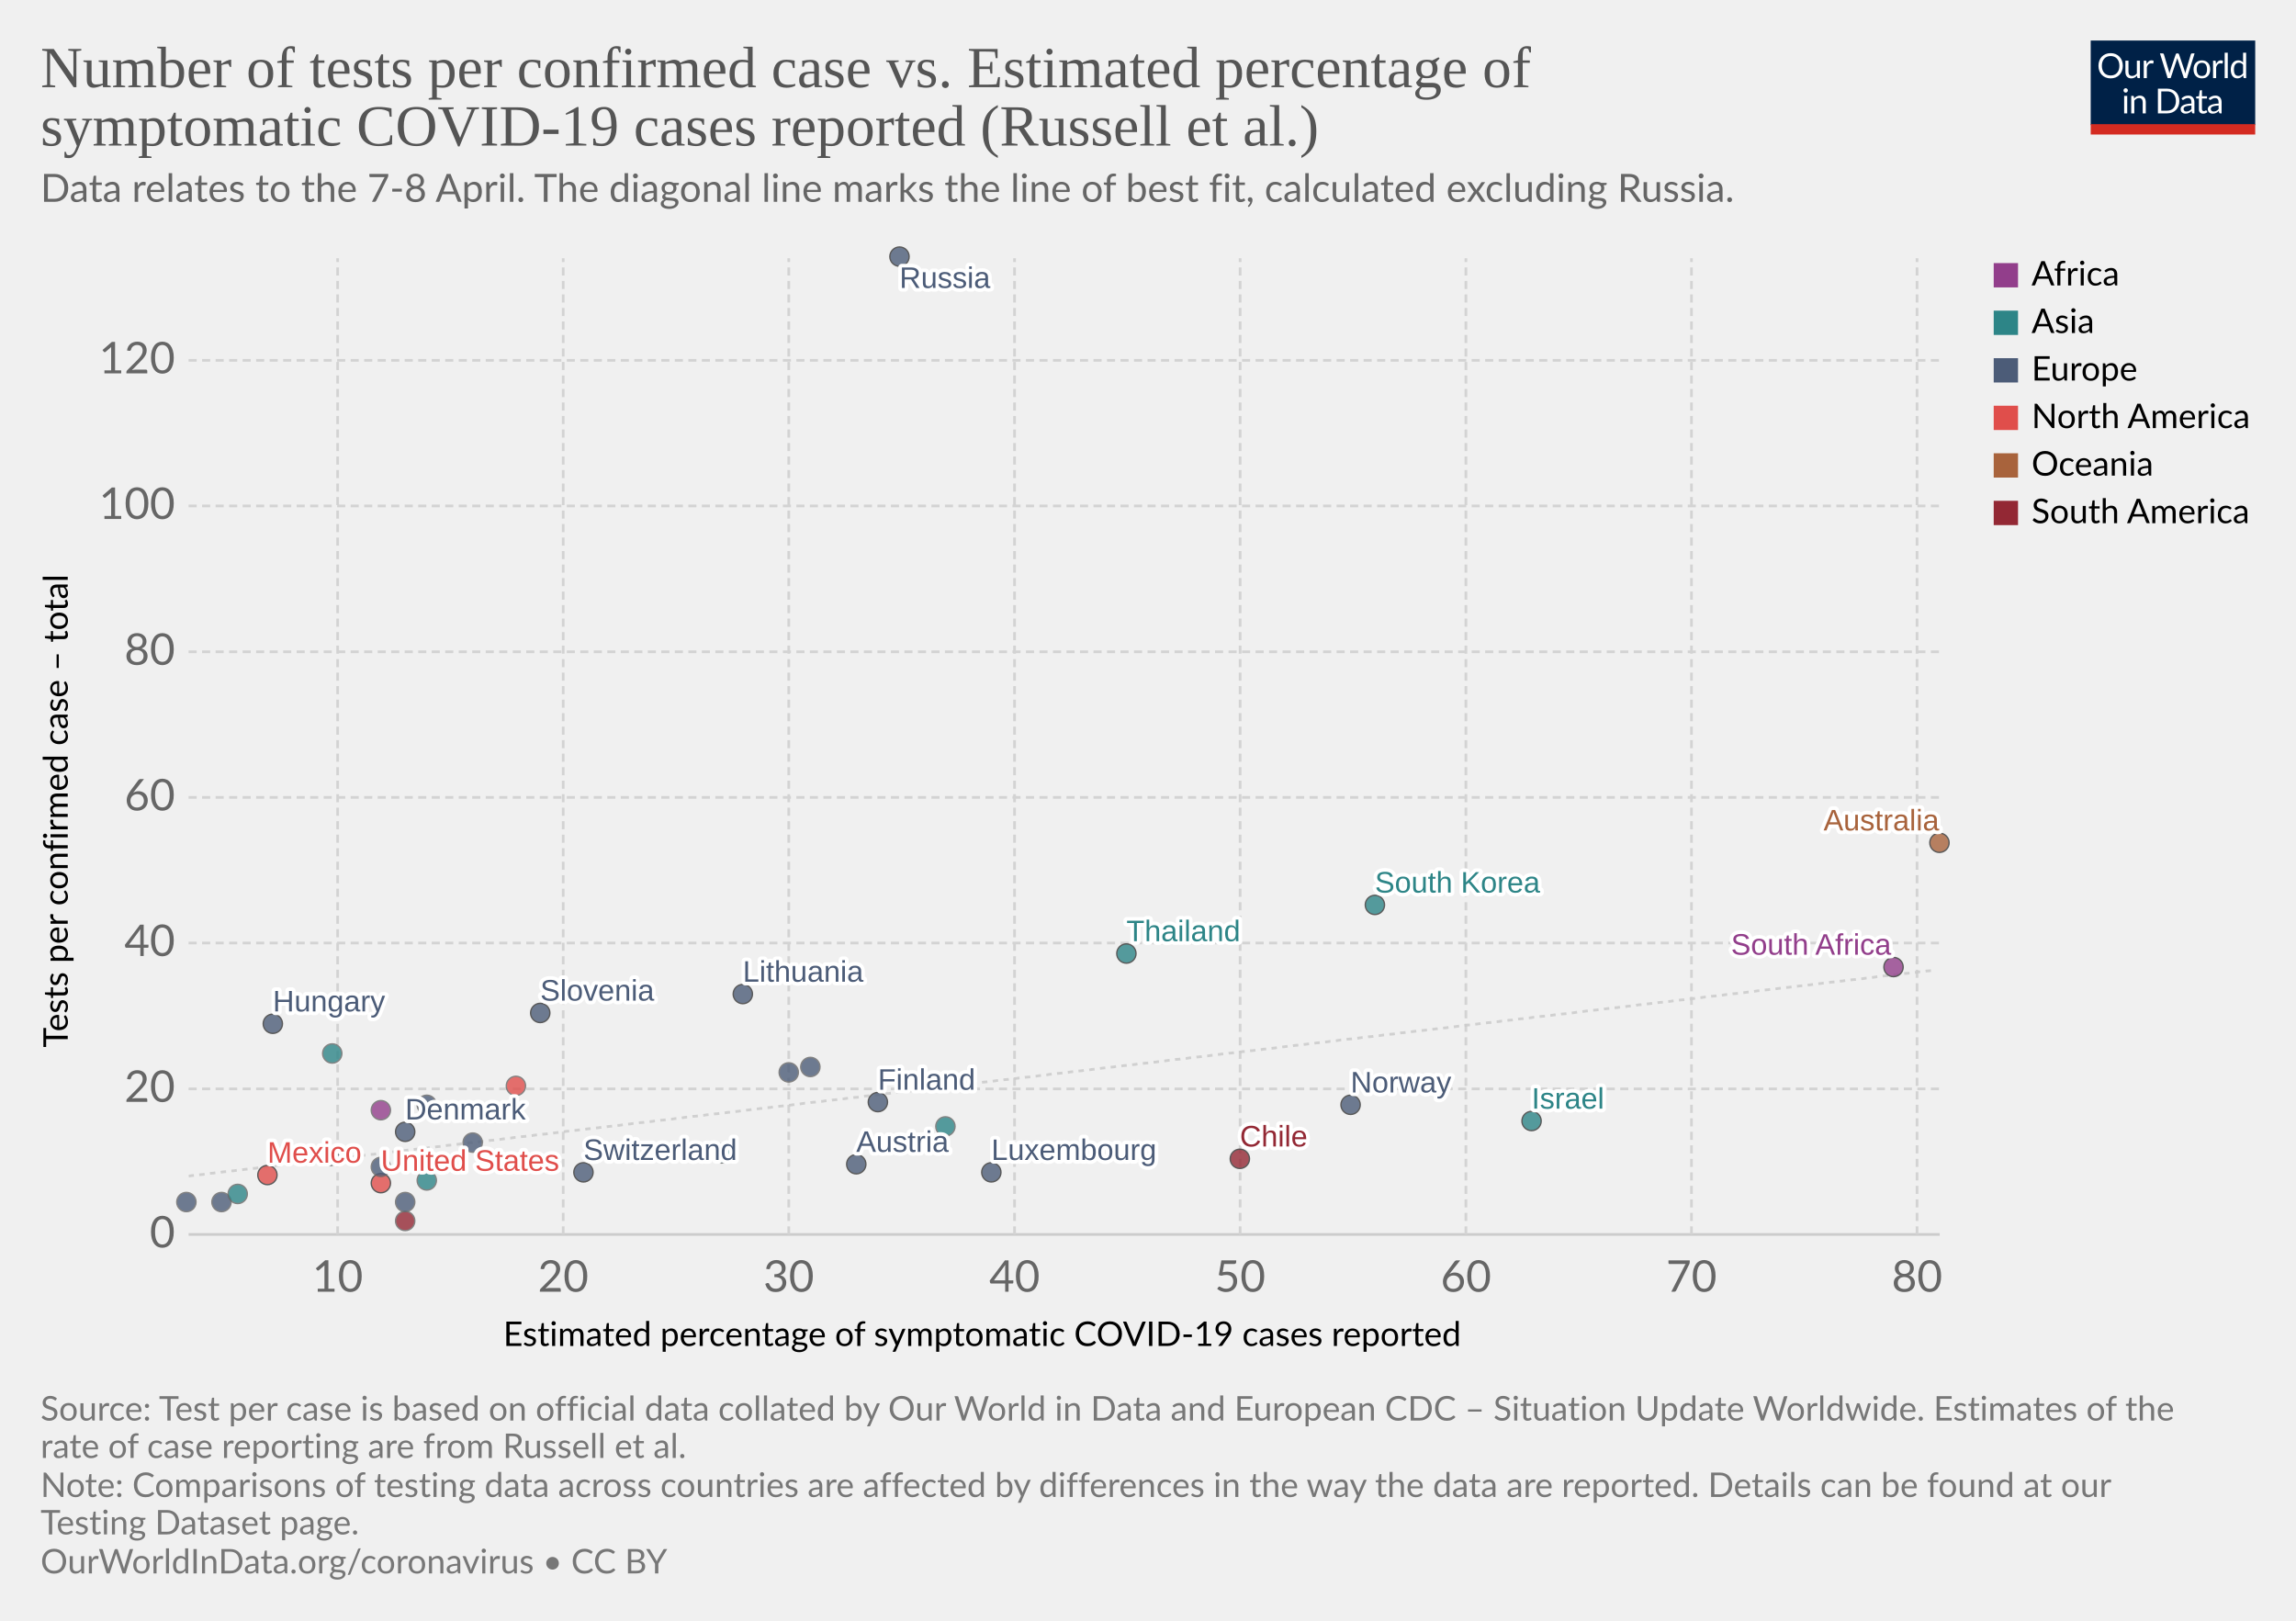
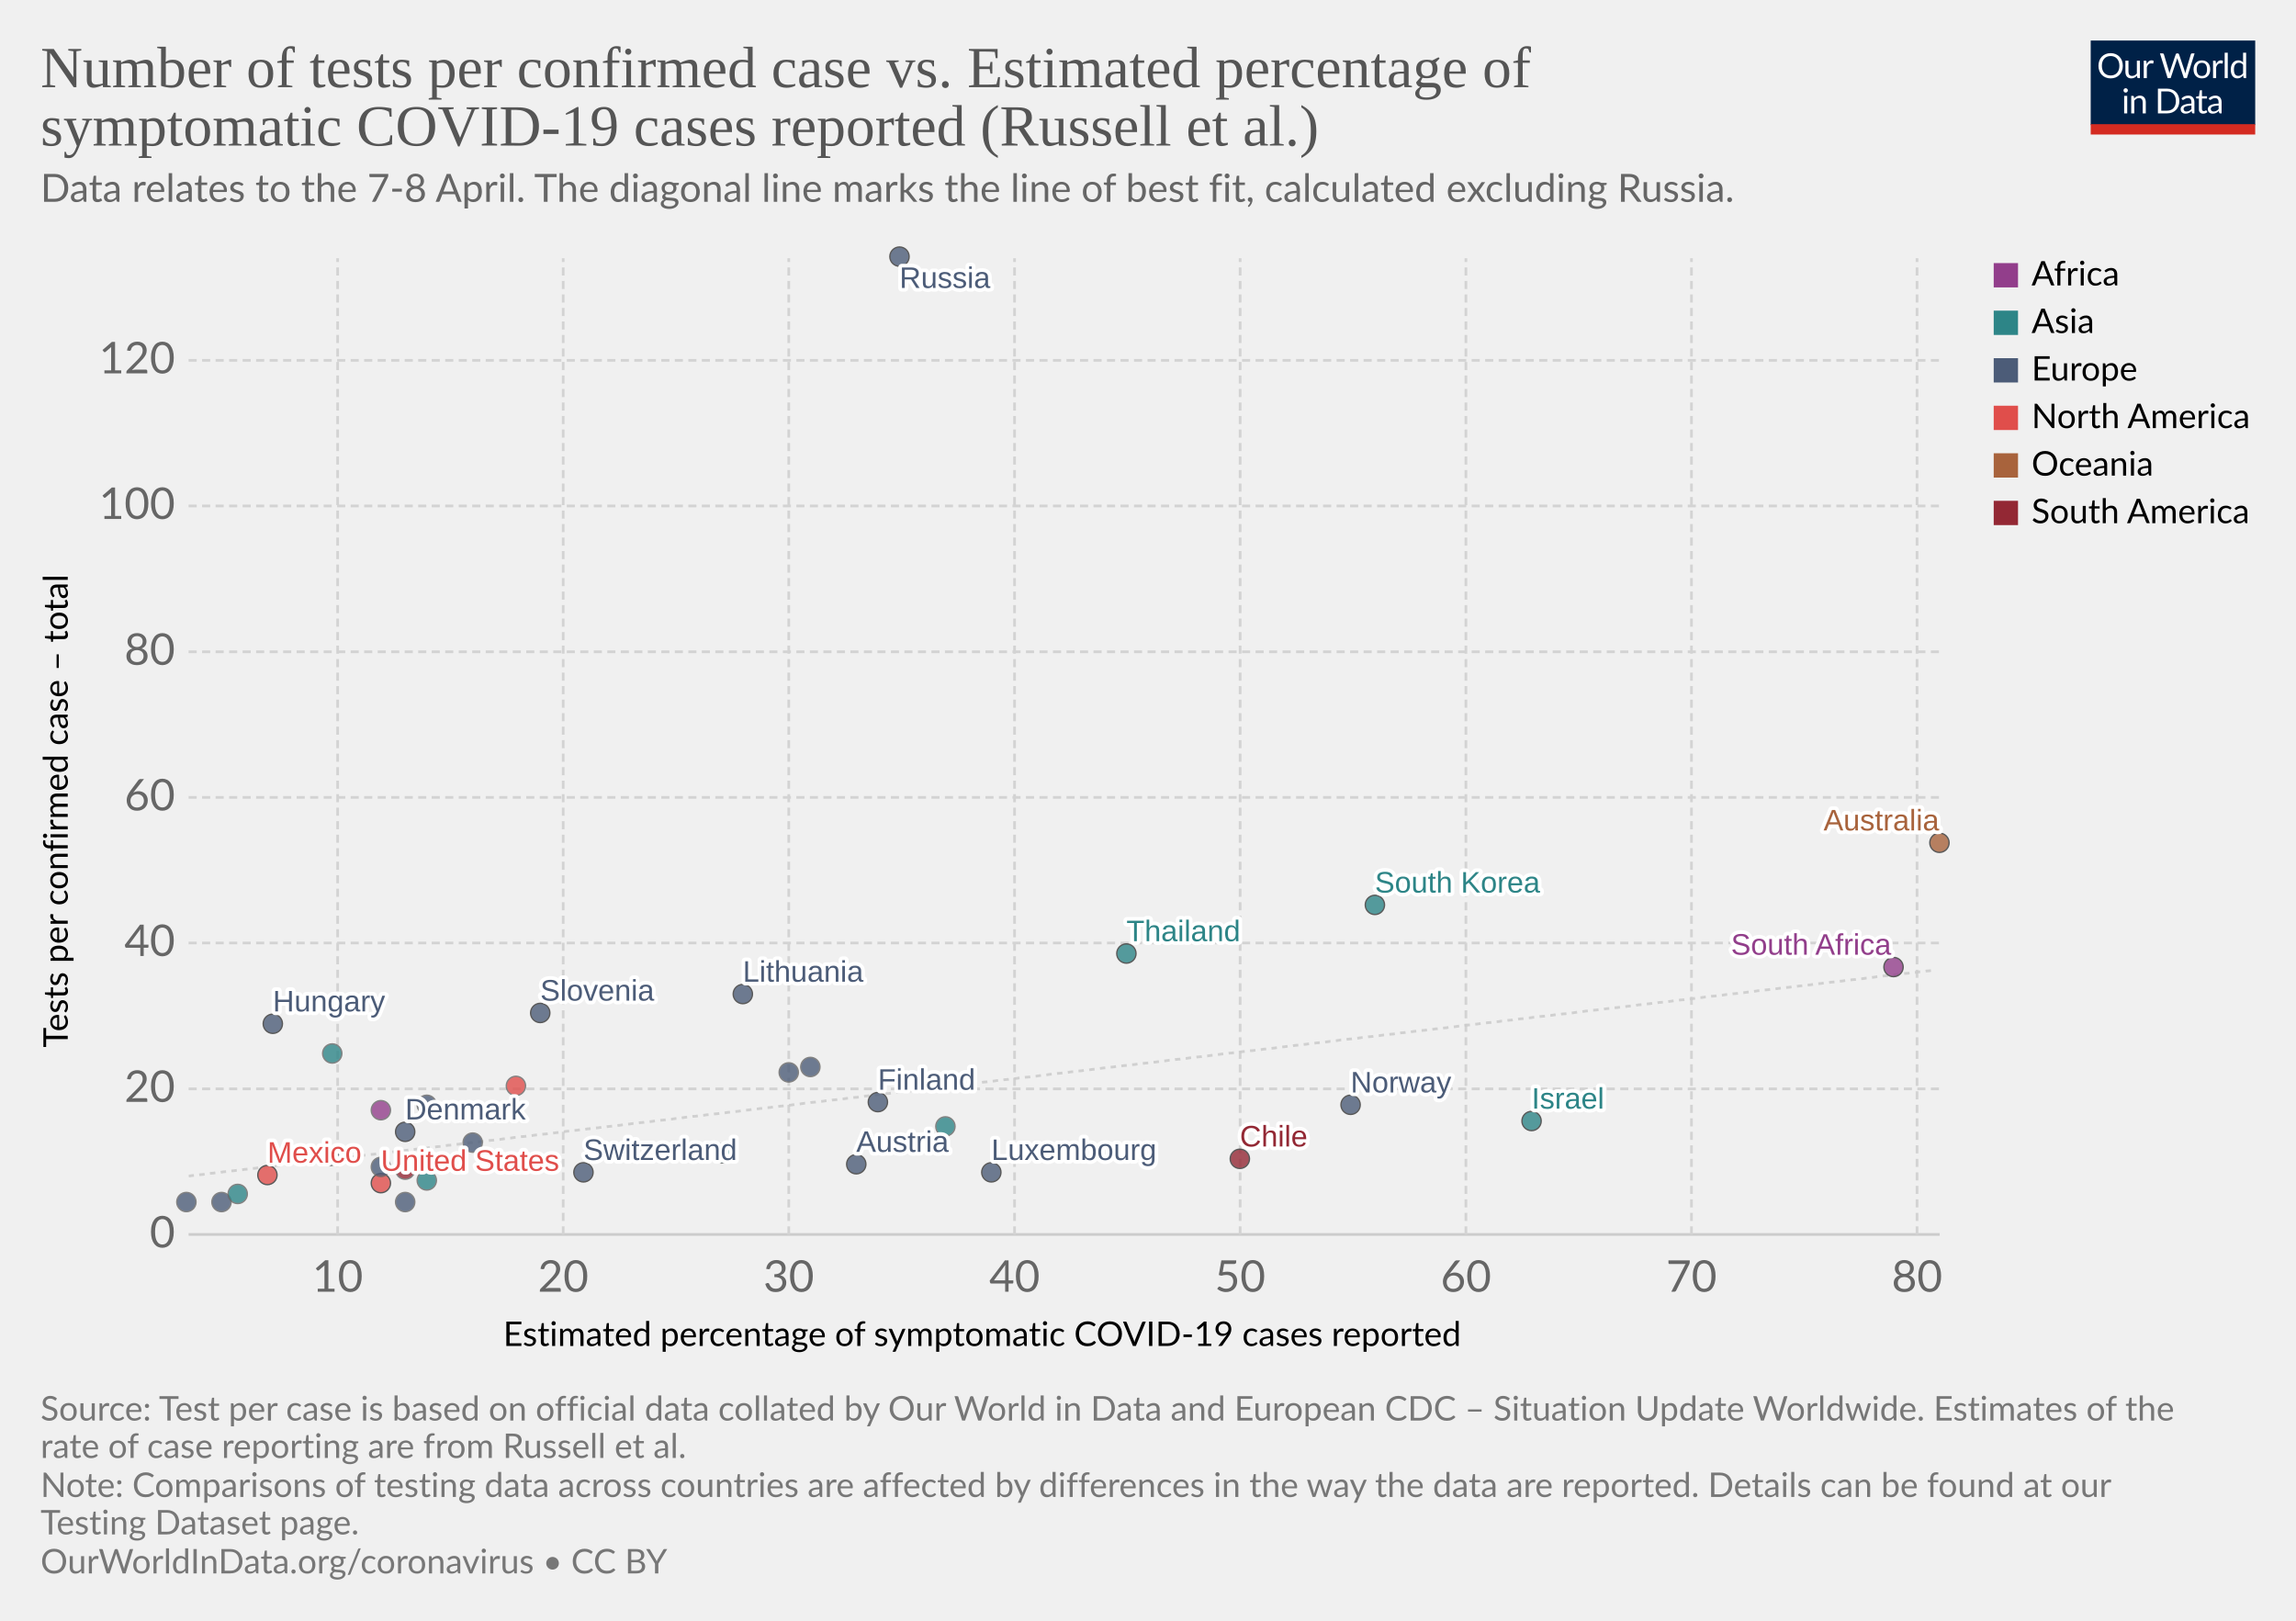
<svg xmlns="http://www.w3.org/2000/svg" version="1.1" style="background-color:#fff;-webkit-font-smoothing:antialiased" width="850" height="600" viewBox="0 0 850 600" font-family="Lato,'Helvetica Neue',Helvetica,Arial,sans-serif" font-size="18" text-rendering="optimizeLegibility">
  <g class="HeaderView">
    <g transform="matrix(.29 0 0 .29 774 15)">
      <svg width="210" height="120" viewBox="0 0 210 120" fill="none">
        <g clip-path="url(#clip0)">
          <path d="M0 0h210v107.89H0V0z" fill="#002147" />
          <path d="M40.98 32.25c0 2.36-.38 4.53-1.12 6.51a14.26 14.26 0 01-8.1 8.4c-1.9.78-4.02 1.17-6.34 1.17a16.6 16.6 0 01-6.33-1.17 14.31 14.31 0 01-8.08-8.4 18.29 18.29 0 01-1.12-6.51c0-2.36.38-4.53 1.12-6.5a14.32 14.32 0 018.07-8.44c1.92-.8 4.03-1.19 6.34-1.19 2.32 0 4.43.4 6.34 1.19 1.92.8 3.56 1.9 4.93 3.34a14.87 14.87 0 013.17 5.1 18.1 18.1 0 011.12 6.5zm-4.38 0c0-1.94-.26-3.68-.8-5.22a10.91 10.91 0 00-2.24-3.89 9.68 9.68 0 00-3.52-2.46 11.95 11.95 0 00-4.62-.86c-1.68 0-3.21.28-4.6.86a9.88 9.88 0 00-3.54 2.46 10.91 10.91 0 00-2.24 3.9c-.53 1.53-.8 3.27-.8 5.2 0 1.94.27 3.68.8 5.22a11.17 11.17 0 002.24 3.9 10.01 10.01 0 003.55 2.44c1.38.56 2.9.83 4.6.83 1.7 0 3.24-.27 4.61-.83a9.8 9.8 0 003.52-2.44 11.17 11.17 0 002.25-3.9c.53-1.54.8-3.28.8-5.21zm26.22-6.54V48H60.5c-.56 0-.9-.27-1.05-.81l-.31-2.4a12.45 12.45 0 01-3.26 2.6c-1.2.64-2.58.96-4.13.96-1.22 0-2.3-.2-3.24-.6a6.52 6.52 0 01-2.33-1.7 7.37 7.37 0 01-1.43-2.67c-.3-1.04-.46-2.2-.46-3.45V25.7h3.91v14.22c0 1.68.38 2.99 1.15 3.91.77.93 1.96 1.39 3.54 1.39 1.16 0 2.24-.27 3.23-.82a10.42 10.42 0 002.8-2.28V25.7h3.91zm8.61 4.47a9.94 9.94 0 012.6-3.56 5.64 5.64 0 013.76-1.3c.47 0 .92.05 1.34.15.44.1.83.27 1.17.49l-.3 2.92c-.09.37-.3.55-.66.55-.2 0-.5-.04-.9-.13a6.21 6.21 0 00-3.24.18c-.54.2-1.03.5-1.47.92-.42.4-.81.9-1.17 1.5-.33.58-.64 1.26-.92 2.02V48H67.7V25.71h2.25c.42 0 .72.08.88.25.16.16.27.44.33.83l.26 3.39zm61.16-13.7L122.75 48h-3.82l-7.99-24.05a21.95 21.95 0 01-.42-1.58 38.36 38.36 0 01-.44 1.58L102.05 48h-3.83L88.4 16.47h3.54c.38 0 .7.1.95.29.26.2.43.43.5.73l6.52 21.9c.1.4.2.83.28 1.28.1.46.2.94.29 1.46l.3-1.46c.12-.47.25-.9.38-1.27l7.41-21.91c.1-.25.26-.48.51-.69.27-.22.58-.33.95-.33h1.23c.38 0 .69.1.92.29.24.2.41.43.53.73l7.4 21.9a28.4 28.4 0 01.68 2.62 29.52 29.52 0 01.52-2.61l6.54-21.91c.07-.27.23-.5.48-.7.27-.21.58-.32.95-.32h3.32zm9.35 8.88c1.63 0 3.1.27 4.4.82a9.43 9.43 0 015.46 5.94c.5 1.4.74 2.98.74 4.73 0 1.76-.25 3.34-.74 4.75a9.43 9.43 0 01-5.46 5.92c-1.3.52-2.77.79-4.4.79-1.64 0-3.12-.27-4.44-.8a9.42 9.42 0 01-3.35-2.3c-.92-1-1.63-2.2-2.13-3.61-.49-1.41-.73-3-.73-4.75s.24-3.33.73-4.73c.5-1.43 1.2-2.64 2.13-3.63a9.4 9.4 0 013.35-2.31c1.32-.55 2.8-.82 4.44-.82zm0 19.89c2.2 0 3.84-.73 4.93-2.2 1.08-1.48 1.63-3.54 1.63-6.18 0-2.66-.55-4.72-1.63-6.2-1.09-1.49-2.73-2.23-4.93-2.23-1.12 0-2.09.2-2.93.57a5.7 5.7 0 00-2.06 1.65 7.5 7.5 0 00-1.24 2.67c-.26 1.04-.4 2.22-.4 3.54 0 2.64.55 4.7 1.64 6.18 1.1 1.47 2.76 2.2 4.99 2.2zm17.97-15.07a9.94 9.94 0 012.6-3.56 5.64 5.64 0 013.76-1.3c.47 0 .91.05 1.34.15.44.1.83.27 1.16.49l-.28 2.92c-.09.37-.31.55-.66.55-.2 0-.5-.04-.9-.13a6.2 6.2 0 00-3.24.18c-.54.2-1.03.5-1.47.92-.43.4-.82.9-1.17 1.5a13.1 13.1 0 00-.92 2.02V48h-3.94V25.71h2.24c.43 0 .72.08.88.25.17.16.28.44.33.83l.27 3.39zm15.04-14.59V48h-3.92V15.6h3.92zm19.55 15.43a6.22 6.22 0 00-2.38-2.05 6.7 6.7 0 00-2.86-.6c-2.07 0-3.66.75-4.77 2.23-1.12 1.48-1.68 3.6-1.68 6.33 0 1.46.13 2.7.38 3.74a7.29 7.29 0 001.1 2.56 4.35 4.35 0 001.78 1.45c.7.3 1.5.46 2.4.46 1.29 0 2.41-.3 3.36-.88a9.6 9.6 0 002.67-2.49V31.02zm3.91-15.43V48h-2.33c-.56 0-.9-.27-1.06-.81l-.35-2.71a12.13 12.13 0 01-3.25 2.77 8.28 8.28 0 01-4.23 1.06 7.31 7.31 0 01-6.14-2.9c-.73-.96-1.3-2.15-1.69-3.57a18.35 18.35 0 01.07-9.48 11.29 11.29 0 011.89-3.7 8.7 8.7 0 017.06-3.34 7.96 7.96 0 016.12 2.62V15.59h3.91zM46.61 70.71V93H42.7V70.71h3.91zm.84-7c0 .39-.08.75-.24 1.09a2.81 2.81 0 01-1.52 1.47 2.67 2.67 0 01-2.16 0 2.9 2.9 0 01-1.45-1.47 2.67 2.67 0 010-2.16c.15-.35.35-.65.6-.9.25-.27.53-.47.85-.62a2.67 2.67 0 012.16 0c.35.15.65.35.9.62.27.25.47.55.62.9.16.34.24.7.24 1.08zm7.97 10.24c.49-.54 1-1.04 1.54-1.48a9.85 9.85 0 013.66-1.84 8.96 8.96 0 015.43.35c.94.4 1.72.97 2.33 1.71a7.36 7.36 0 011.43 2.67c.32 1.04.49 2.19.49 3.45V93h-3.94V78.81c0-1.69-.4-3-1.17-3.92-.76-.93-1.93-1.4-3.5-1.4a6.6 6.6 0 00-3.25.83c-1 .56-1.92 1.31-2.77 2.27V93h-3.94V70.71h2.35c.56 0 .9.28 1.04.82l.3 2.42zm57.7 3.3c0 2.36-.37 4.5-1.11 6.44a14.3 14.3 0 01-3.17 4.98 14.1 14.1 0 01-4.93 3.2c-1.9.76-4.02 1.13-6.33 1.13H85.8V61.47h11.77c2.31 0 4.42.39 6.33 1.15a13.8 13.8 0 018.1 8.18 17.75 17.75 0 011.12 6.45zm-4.37 0c0-1.94-.26-3.67-.8-5.2a10.94 10.94 0 00-2.23-3.87 9.57 9.57 0 00-3.53-2.42 12.23 12.23 0 00-4.61-.83h-7.5v24.62h7.5c1.7 0 3.24-.28 4.61-.84a9.7 9.7 0 003.53-2.4 10.94 10.94 0 002.24-3.87c.53-1.53.8-3.26.8-5.2zm19.8 5.72c-1.8.06-3.34.2-4.62.44-1.26.22-2.3.51-3.1.88-.8.36-1.37.8-1.74 1.3-.35.5-.53 1.05-.53 1.67 0 .58.1 1.1.3 1.52a3 3 0 00.76 1.05c.34.27.73.46 1.17.6.45.11.94.17 1.45.17a7.28 7.28 0 003.5-.81 11.95 11.95 0 002.82-2.2v-4.62zm-12.65-9.11a12.73 12.73 0 013.98-2.66c1.43-.59 3-.88 4.73-.88 1.25 0 2.36.2 3.33.61a6.81 6.81 0 013.94 4.38c.33 1.04.5 2.19.5 3.43V93h-1.74a1.8 1.8 0 01-.88-.18c-.2-.13-.36-.38-.48-.74l-.44-2.12c-.59.55-1.16 1.03-1.72 1.46a9.48 9.48 0 01-3.74 1.7c-.69.15-1.46.23-2.3.23-.87 0-1.69-.12-2.45-.35a5.34 5.34 0 01-3.34-2.93 6.64 6.64 0 01-.49-2.64c0-.88.25-1.72.73-2.53a6.33 6.33 0 012.35-2.17c1.09-.63 2.5-1.15 4.25-1.54 1.75-.41 3.89-.65 6.42-.7v-1.75c0-1.73-.37-3.03-1.12-3.91-.75-.9-1.84-1.34-3.28-1.34-.97 0-1.78.12-2.44.37-.64.23-1.2.5-1.7.81l-1.23.82c-.33.23-.67.35-1 .35-.27 0-.5-.07-.69-.2a2.1 2.1 0 01-.48-.53l-.7-1.25zm27.67 19.5c-1.76 0-3.12-.5-4.07-1.48-.94-.98-1.41-2.4-1.41-4.25V74h-2.68a.9.9 0 01-.6-.2c-.16-.14-.24-.36-.24-.66v-1.56l3.65-.46.9-6.89a.9.9 0 01.29-.52.88.88 0 01.62-.22H142v7.67h6.44V74H142v13.38c0 .94.22 1.63.68 2.09.45.45 1.04.68 1.76.68a3.21 3.21 0 001.85-.53l.55-.35c.16-.12.3-.18.41-.18.2 0 .4.13.55.38l1.15 1.87a7.45 7.45 0 01-2.44 1.5c-.96.35-1.94.52-2.95.52zm19.68-10.4c-1.8.07-3.34.21-4.62.45-1.26.22-2.3.51-3.1.88-.8.36-1.37.8-1.74 1.3-.35.5-.53 1.05-.53 1.67 0 .58.1 1.1.3 1.52.18.42.44.77.76 1.05.34.27.73.46 1.17.6.45.11.94.17 1.45.17a7.3 7.3 0 003.5-.81 12.04 12.04 0 002.82-2.2v-4.62zm-12.65-9.1a12.72 12.72 0 013.99-2.66c1.42-.59 3-.88 4.72-.88 1.25 0 2.36.2 3.33.61a6.81 6.81 0 013.94 4.38c.33 1.04.5 2.19.5 3.43V93h-1.74a1.8 1.8 0 01-.88-.18c-.2-.13-.36-.38-.48-.74l-.44-2.12c-.59.55-1.16 1.03-1.72 1.46a9.48 9.48 0 01-3.74 1.7c-.69.15-1.46.23-2.3.23-.87 0-1.69-.12-2.45-.35a5.33 5.33 0 01-3.34-2.93 6.62 6.62 0 01-.49-2.64c0-.88.25-1.72.73-2.53a6.33 6.33 0 012.35-2.17c1.09-.63 2.5-1.15 4.25-1.54a31.2 31.2 0 016.42-.7v-1.75c0-1.73-.37-3.03-1.12-3.91-.75-.9-1.84-1.34-3.28-1.34-.97 0-1.78.12-2.44.37-.64.23-1.2.5-1.7.81-.46.3-.87.57-1.22.82-.34.23-.68.35-1.02.35-.26 0-.49-.07-.68-.2a1.88 1.88 0 01-.48-.53l-.7-1.25z" fill="#fff" />
          <path fill="#D42B21" d="M0 106.79h210V120H0z" />
        </g>
        <defs>
          <clipPath id="clip0">
            <path fill="#fff" d="M0 0h210v120H0z" />
          </clipPath>
        </defs>
      </svg>
    </g>
    <a href="https://ourworldindata.org/grapher/number-of-tests-per-confirmed-case-vs-estimated-percentage-of-symptomatic-covid-19-cases-reported-russel-et-al?time=earliest..latest" target="_blank" rel="noopener" font-family="&quot;Playfair Display&quot;,Georgia,&quot;Times New Roman&quot;,serif">
      <text font-size="21.6" x="15" y="32.3" fill="#555">
        <tspan x="15" y="32.28">Number of tests per confirmed case vs. Estimated percentage of</tspan>
        <tspan x="15" y="53.88">symptomatic COVID-19 cases reported (Russell et al.)</tspan>
      </text>
    </a>
    <text font-size="14.4" x="15" y="74.7" fill="#666">
      <tspan x="15" y="74.72">Data relates to the 7-8 April. The diagonal line marks the line of best fit, calculated excluding Russia.</tspan>
    </text>
  </g>
  <g class="ScatterPlot">
    <g class="DualAxisView">
      <g class="HorizontalAxis">
        <text font-size="12.6" x="186.3" y="498.3">
          <tspan x="186.3" y="498.28">Estimated percentage of symptomatic COVID-19 cases reported</tspan>
        </text>
        <text x="125" y="478.2" fill="#666" text-anchor="middle" font-size="16.2">10</text>
        <text x="208.5" y="478.2" fill="#666" text-anchor="middle" font-size="16.2">20</text>
        <text x="292" y="478.2" fill="#666" text-anchor="middle" font-size="16.2">30</text>
        <text x="375.6" y="478.2" fill="#666" text-anchor="middle" font-size="16.2">40</text>
        <text x="459.1" y="478.2" fill="#666" text-anchor="middle" font-size="16.2">50</text>
        <text x="542.7" y="478.2" fill="#666" text-anchor="middle" font-size="16.2">60</text>
        <text x="626.2" y="478.2" fill="#666" text-anchor="middle" font-size="16.2">70</text>
        <text x="709.7" y="478.2" fill="#666" text-anchor="middle" font-size="16.2">80</text>
      </g>
      <g class="VerticalAxis">
        <text font-size="12.6" x="-387.8" y="25.1" transform="rotate(-90)">
          <tspan x="-387.79" y="25.08">Tests per confirmed case – total</tspan>
        </text>
        <text x="64.82" y="457" fill="#666" dominant-baseline="middle" text-anchor="end" font-size="16.2">0</text>
        <text x="64.82" y="403.1" fill="#666" dominant-baseline="middle" text-anchor="end" font-size="16.2">20</text>
        <text x="64.82" y="349.1" fill="#666" dominant-baseline="middle" text-anchor="end" font-size="16.2">40</text>
        <text x="64.82" y="295.2" fill="#666" dominant-baseline="middle" text-anchor="end" font-size="16.2">60</text>
        <text x="64.82" y="241.3" fill="#666" dominant-baseline="middle" text-anchor="end" font-size="16.2">80</text>
        <text x="64.82" y="187.3" fill="#666" dominant-baseline="middle" text-anchor="end" font-size="16.2">100</text>
        <text x="64.82" y="133.4" fill="#666" dominant-baseline="middle" text-anchor="end" font-size="16.2">120</text>
      </g>
      <g class="AxisGridLines horizontalLines">
        <path stroke="#ccc" d="M69.82 457h648.27" />
        <path stroke="#d3d3d3" stroke-dasharray="3,2" d="M69.82 403.1h648.27M69.82 349.1h648.27M69.82 295.2h648.27M69.82 241.3h648.27M69.82 187.3h648.27M69.82 133.4h648.27" />
      </g>
      <g class="AxisGridLines verticalLines" stroke="#d3d3d3" stroke-dasharray="3,2">
        <path d="M125 457V95.6M208.5 457V95.6M292 457V95.6M375.6 457V95.6M459.1 457V95.6M542.7 457V95.6M626.2 457V95.6M709.7 457V95.6" />
      </g>
    </g>
    <g>
      <defs>
        <clipPath id="a">
          <path d="M69.82 95.6H718.1V457H69.82z" />
        </clipPath>
      </defs>
      <path d="M69.8 435.4l1.3-.2 1.3-.1 1.3-.2 1.3-.1 1.3-.2 1.3-.2 1.3-.1 1.3-.2 1.3-.1 1.3-.2 1.3-.1 1.3-.2 1.3-.1 1.3-.2 1.3-.1 1.3-.2 1.3-.1 1.3-.2 1.3-.1 1.2-.2 1.3-.1 1.3-.2 1.3-.2 1.3-.1 1.3-.2 1.3-.1 1.3-.2 1.3-.1 1.3-.2 1.3-.1 1.3-.2 1.3-.1 1.3-.2 1.3-.1 1.3-.2 1.3-.1 1.3-.2 1.3-.1 1.3-.2 1.3-.2 1.3-.1 1.3-.2 1.3-.1 1.3-.2 1.3-.1 1.3-.2 1.3-.1 1.3-.2 1.2-.1 1.3-.2 1.3-.1 1.3-.2 1.3-.1 1.3-.2 1.3-.1 1.3-.2 1.3-.2 1.3-.1 1.3-.2 1.3-.1 1.3-.2 1.3-.1 1.3-.2 1.3-.1 1.3-.2 1.3-.1 1.3-.2 1.3-.1 1.3-.2 1.3-.1 1.3-.2 1.3-.1 1.3-.2 1.3-.2 1.3-.1 1.3-.2 1.3-.1 1.2-.2 1.3-.1 1.3-.2 1.3-.1 1.3-.2 1.3-.1 1.3-.2 1.3-.1 1.3-.2 1.3-.1 1.3-.2 1.3-.1 1.3-.2 1.3-.2 1.3-.1 1.3-.2 1.3-.1 1.3-.2 1.3-.1 1.3-.2 1.3-.1 1.3-.2 1.3-.1 1.3-.2 1.3-.1 1.3-.2 1.3-.1 1.3-.2 1.3-.1 1.2-.2 1.3-.2 1.3-.1 1.3-.2 1.3-.1 1.3-.2 1.3-.1 1.3-.2 1.3-.1 1.3-.2 1.3-.1 1.3-.2 1.3-.1 1.3-.2 1.3-.1 1.3-.2 1.3-.1 1.3-.2 1.3-.2 1.3-.1 1.3-.2 1.3-.1 1.3-.2 1.3-.1 1.3-.2 1.3-.1 1.3-.2 1.3-.1 1.3-.2 1.2-.1 1.3-.2 1.3-.1 1.3-.2 1.3-.1 1.3-.2 1.3-.2 1.3-.1 1.3-.2 1.3-.1 1.3-.2 1.3-.1 1.3-.2 1.3-.1 1.3-.2 1.3-.1 1.3-.2 1.3-.1 1.3-.2 1.3-.1 1.3-.2 1.3-.1 1.3-.2 1.3-.2 1.3-.1 1.3-.2 1.3-.1 1.3-.2 1.3-.1 1.2-.2 1.3-.1 1.3-.2 1.3-.1 1.3-.2 1.3-.1 1.3-.2 1.3-.1 1.3-.2 1.3-.1 1.3-.2 1.3-.2 1.3-.1 1.3-.2 1.3-.1 1.3-.2 1.3-.1 1.3-.2 1.3-.1 1.3-.2 1.3-.1 1.3-.2 1.3-.1 1.3-.2 1.3-.1 1.3-.2 1.3-.1 1.3-.2 1.3-.2 1.2-.1 1.3-.2 1.3-.1 1.3-.2 1.3-.1 1.3-.2 1.3-.1 1.3-.2 1.3-.1 1.3-.2 1.3-.1 1.3-.2 1.3-.1 1.3-.2 1.3-.1 1.3-.2 1.3-.2 1.3-.1 1.3-.2 1.3-.1 1.3-.2 1.3-.1 1.3-.2 1.3-.1 1.3-.2 1.3-.1 1.3-.2 1.3-.1 1.3-.2 1.2-.1 1.3-.2 1.3-.1 1.3-.2 1.3-.2 1.3-.1 1.3-.2 1.3-.1 1.3-.2 1.3-.1 1.3-.2 1.3-.1 1.3-.2 1.3-.1 1.3-.2 1.3-.1 1.3-.2 1.3-.1 1.3-.2 1.3-.1 1.3-.2 1.3-.2 1.3-.1 1.3-.2 1.3-.1 1.3-.2 1.3-.1 1.3-.2 1.3-.1 1.2-.2 1.3-.1 1.3-.2 1.3-.1 1.3-.2 1.3-.1 1.3-.2 1.3-.1 1.3-.2 1.3-.2 1.3-.1 1.3-.2 1.3-.1 1.3-.2 1.3-.1 1.3-.2 1.3-.1 1.3-.2 1.3-.1 1.3-.2 1.3-.1 1.3-.2 1.3-.1 1.3-.2 1.3-.1 1.3-.2 1.3-.2 1.3-.1 1.3-.2 1.2-.1 1.3-.2 1.3-.1 1.3-.2 1.3-.1 1.3-.2 1.3-.1 1.3-.2 1.3-.1 1.3-.2 1.3-.1 1.3-.2 1.3-.1 1.3-.2 1.3-.2 1.3-.1 1.3-.2 1.3-.1 1.3-.2 1.3-.1 1.3-.2 1.3-.1 1.3-.2 1.3-.1 1.3-.2 1.3-.1 1.3-.2 1.3-.1 1.3-.2 1.2-.1 1.3-.2 1.3-.2 1.3-.1 1.3-.2 1.3-.1 1.3-.2 1.3-.1 1.3-.2 1.3-.1 1.3-.2 1.3-.1 1.3-.2 1.3-.1 1.3-.2 1.3-.1 1.3-.2 1.3-.1 1.3-.2 1.3-.2 1.3-.1 1.3-.2 1.3-.1 1.3-.2 1.3-.1 1.3-.2 1.3-.1 1.3-.2 1.3-.1 1.2-.2 1.3-.1 1.3-.2 1.3-.1 1.3-.2 1.3-.1 1.3-.2 1.3-.2 1.3-.1 1.3-.2 1.3-.1 1.3-.2 1.3-.1 1.3-.2 1.3-.1 1.3-.2 1.3-.1 1.3-.2 1.3-.1 1.3-.2 1.3-.1 1.3-.2 1.3-.1 1.3-.2 1.3-.2 1.3-.1 1.3-.2 1.3-.1 1.3-.2 1.2-.1 1.3-.2 1.3-.1 1.3-.2 1.3-.1 1.3-.2 1.3-.1 1.3-.2 1.3-.1 1.3-.2 1.3-.1 1.3-.2 1.3-.2 1.3-.1 1.3-.2 1.3-.1 1.3-.2 1.3-.1 1.3-.2 1.3-.1 1.3-.2 1.3-.1 1.3-.2 1.3-.1 1.3-.2 1.3-.1 1.3-.2 1.3-.1 1.3-.2 1.2-.2 1.3-.1 1.3-.2 1.3-.1 1.3-.2 1.3-.1 1.3-.2 1.3-.1 1.3-.2 1.3-.1 1.3-.2 1.3-.1 1.3-.2 1.3-.1 1.3-.2 1.3-.1 1.3-.2 1.3-.2 1.3-.1 1.3-.2 1.3-.1 1.3-.2 1.3-.1 1.3-.2 1.3-.1 1.3-.2 1.3-.1 1.3-.2 1.3-.1 1.2-.2 1.3-.1 1.3-.2 1.3-.1 1.3-.2 1.3-.2 1.3-.1 1.3-.2 1.3-.1 1.3-.2 1.3-.1 1.3-.2 1.3-.1 1.3-.2 1.3-.1 1.3-.2 1.3-.1 1.3-.2 1.3-.1 1.3-.2 1.3-.1 1.3-.2 1.3-.2 1.3-.1 1.3-.2 1.3-.1 1.3-.2 1.3-.1 1.3-.2 1.2-.1 1.3-.2 1.3-.1 1.3-.2 1.3-.1 1.3-.2 1.3-.1 1.3-.2 1.3-.1 1.3-.2 1.3-.2 1.3-.1 1.3-.2 1.3-.1 1.3-.2 1.3-.1 1.3-.2 1.3-.1 1.3-.2 1.3-.1 1.3-.2 1.3-.1 1.3-.2 1.3-.1 1.3-.2 1.3-.1 1.3-.2 1.3-.2 1.3-.1 1.2-.2 1.3-.1 1.3-.2 1.3-.1 1.3-.2 1.3-.1 1.3-.2 1.3-.1 1.3-.2 1.3-.1 1.3-.2 1.3-.1 1.3-.2 1.3-.1 1.3-.2 1.3-.2" clip-path="url(#a)" opacity=".9" fill="none" stroke="#ccc" stroke-dasharray="2 2" />
    </g>
    <g class="PointsWithLabels clickable" clip-path="url(#b)" font-family="Arial, sans-serif">
      <path fill="rgba(255,255,255,0)" d="M69.82 95.6H718.1V457H69.82z" />
      <defs>
        <clipPath id="b">
          <path d="M59.82 85.6H728.1V467H59.82z" />
        </clipPath>
      </defs>
      <g class="key-Thailand_0">
        <circle cx="417" cy="353" r="3.57" fill="#2D8587" opacity=".8" stroke="#333" stroke-width=".5" />
      </g>
      <g class="key-Mexico_0">
        <circle cx="99" cy="435" r="3.57" fill="#E04E4B" opacity=".8" stroke="#333" stroke-width=".5" />
      </g>
      <g class="key-South-Korea_0">
        <circle cx="509" cy="335" r="3.57" fill="#2D8587" opacity=".8" stroke="#333" stroke-width=".5" />
      </g>
      <g class="key-Finland_0">
        <circle cx="325" cy="408" r="3.57" fill="#4C5C78" opacity=".8" stroke="#333" stroke-width=".5" />
      </g>
      <g class="key-Malaysia_0">
        <circle cx="350" cy="417" r="3.57" fill="#2D8587" opacity=".8" stroke="#666" stroke-width=".5" />
      </g>
      <g class="key-Israel_0">
        <circle cx="567" cy="415" r="3.57" fill="#2D8587" opacity=".8" stroke="#333" stroke-width=".5" />
      </g>
      <g class="key-Switzerland_0">
        <circle cx="216" cy="434" r="3.57" fill="#4C5C78" opacity=".8" stroke="#333" stroke-width=".5" />
      </g>
      <g class="key-Austria_0">
        <circle cx="317" cy="431" r="3.57" fill="#4C5C78" opacity=".8" stroke="#333" stroke-width=".5" />
      </g>
      <g class="key-Denmark_0">
        <circle cx="150" cy="419" r="3.57" fill="#4C5C78" opacity=".8" stroke="#333" stroke-width=".5" />
      </g>
      <g class="key-Norway_0">
        <circle cx="500" cy="409" r="3.57" fill="#4C5C78" opacity=".8" stroke="#333" stroke-width=".5" />
      </g>
      <g class="key-Estonia_0">
        <circle cx="300" cy="395" r="3.57" fill="#4C5C78" opacity=".8" stroke="#666" stroke-width=".5" />
      </g>
      <g class="key-Lithuania_0">
        <circle cx="275" cy="368" r="3.57" fill="#4C5C78" opacity=".8" stroke="#333" stroke-width=".5" />
      </g>
      <g class="key-Belgium_0">
        <circle cx="82" cy="445" r="3.57" fill="#4C5C78" opacity=".8" stroke="#666" stroke-width=".5" />
      </g>
      <g class="key-United-States_0">
        <circle cx="141" cy="438" r="3.57" fill="#E04E4B" opacity=".8" stroke="#333" stroke-width=".5" />
      </g>
      <g class="key-Czech-Republic_0">
        <circle cx="292" cy="397" r="3.57" fill="#4C5C78" opacity=".8" stroke="#666" stroke-width=".5" />
      </g>
      <g class="key-Luxembourg_0">
        <circle cx="367" cy="434" r="3.57" fill="#4C5C78" opacity=".8" stroke="#333" stroke-width=".5" />
      </g>
      <g class="key-Portugal_0">
        <circle cx="175" cy="423" r="3.57" fill="#4C5C78" opacity=".8" stroke="#666" stroke-width=".5" />
      </g>
      <g class="key-Greece_0">
        <circle cx="158" cy="409" r="3.57" fill="#4C5C78" opacity=".8" stroke="#666" stroke-width=".5" />
      </g>
      <g class="key-Russia_0">
        <circle cx="333" cy="95" r="3.57" fill="#4C5C78" opacity=".8" stroke="#333" stroke-width=".5" />
      </g>
      <g class="key-Argentina_0">
-         <circle cx="150" cy="452" r="3.57" fill="#932834" opacity=".8" stroke="#666" stroke-width=".5" />
+         <circle cx="150" cy="433" r="3.57" fill="#932834" opacity=".8" stroke="#666" stroke-width=".5" />
      </g>
      <g class="key-Hungary_0">
        <circle cx="101" cy="379" r="3.57" fill="#4C5C78" opacity=".8" stroke="#333" stroke-width=".5" />
      </g>
      <g class="key-South-Africa_0">
        <circle cx="701" cy="358" r="3.57" fill="#923E8B" opacity=".8" stroke="#333" stroke-width=".5" />
      </g>
      <g class="key-Serbia_0">
        <circle cx="150" cy="445" r="3.57" fill="#4C5C78" opacity=".8" stroke="#666" stroke-width=".5" />
      </g>
      <g class="key-Tunisia_0">
        <circle cx="141" cy="411" r="3.57" fill="#923E8B" opacity=".8" stroke="#666" stroke-width=".5" />
      </g>
      <g class="key-Pakistan_0">
        <circle cx="267" cy="427" r="3.57" fill="#2D8587" opacity=".8" stroke="#666" stroke-width=".5" />
      </g>
      <g class="key-Romania_0">
        <circle cx="122" cy="428" r="3.57" fill="#4C5C78" opacity=".8" stroke="#666" stroke-width=".5" />
      </g>
      <g class="key-Slovenia_0">
        <circle cx="200" cy="375" r="3.57" fill="#4C5C78" opacity=".8" stroke="#333" stroke-width=".5" />
      </g>
      <g class="key-India_0">
        <circle cx="123" cy="390" r="3.57" fill="#2D8587" opacity=".8" stroke="#666" stroke-width=".5" />
      </g>
      <g class="key-Indonesia_0">
        <circle cx="88" cy="442" r="3.57" fill="#2D8587" opacity=".8" stroke="#666" stroke-width=".5" />
      </g>
      <g class="key-Ireland_0">
        <circle cx="141" cy="432" r="3.57" fill="#4C5C78" opacity=".8" stroke="#666" stroke-width=".5" />
      </g>
      <g class="key-Canada_0">
        <circle cx="191" cy="402" r="3.57" fill="#E04E4B" opacity=".8" stroke="#666" stroke-width=".5" />
      </g>
      <g class="key-Australia_0">
        <circle cx="718" cy="312" r="3.57" fill="#A8633C" opacity=".8" stroke="#333" stroke-width=".5" />
      </g>
      <g class="key-Chile_0">
        <circle cx="459" cy="429" r="3.57" fill="#932834" opacity=".8" stroke="#333" stroke-width=".5" />
      </g>
      <g class="key-Turkey_0">
        <circle cx="158" cy="437" r="3.57" fill="#2D8587" opacity=".8" stroke="#666" stroke-width=".5" />
      </g>
      <g class="key-United-Kingdom_0">
        <circle cx="69" cy="445" r="3.57" fill="#4C5C78" opacity=".8" stroke="#666" stroke-width=".5" />
      </g>
      <g class="backgroundLabels" fill="#333" font-size="11" font-weight="400">
        <text x="417" y="348.43" fill="#fff" stroke="#fff" stroke-linecap="round" stroke-linejoin="round" stroke-width=".25em">Thailand</text>
        <text x="417" y="348.43" fill="#2D8587">Thailand</text>
        <text x="99" y="430.43" fill="#fff" stroke="#fff" stroke-linecap="round" stroke-linejoin="round" stroke-width=".25em">Mexico</text>
        <text x="99" y="430.43" fill="#E04E4B">Mexico</text>
        <text x="509" y="330.43" fill="#fff" stroke="#fff" stroke-linecap="round" stroke-linejoin="round" stroke-width=".25em">South Korea</text>
        <text x="509" y="330.43" fill="#2D8587">South Korea</text>
        <text x="325" y="403.43" fill="#fff" stroke="#fff" stroke-linecap="round" stroke-linejoin="round" stroke-width=".25em">Finland</text>
        <text x="325" y="403.43" fill="#4C5C78">Finland</text>
        <text x="567" y="410.43" fill="#fff" stroke="#fff" stroke-linecap="round" stroke-linejoin="round" stroke-width=".25em">Israel</text>
        <text x="567" y="410.43" fill="#2D8587">Israel</text>
        <text x="216" y="429.43" fill="#fff" stroke="#fff" stroke-linecap="round" stroke-linejoin="round" stroke-width=".25em">Switzerland</text>
        <text x="216" y="429.43" fill="#4C5C78">Switzerland</text>
        <text x="317" y="426.43" fill="#fff" stroke="#fff" stroke-linecap="round" stroke-linejoin="round" stroke-width=".25em">Austria</text>
        <text x="317" y="426.43" fill="#4C5C78">Austria</text>
        <text x="150" y="414.43" fill="#fff" stroke="#fff" stroke-linecap="round" stroke-linejoin="round" stroke-width=".25em">Denmark</text>
        <text x="150" y="414.43" fill="#4C5C78">Denmark</text>
        <text x="500" y="404.43" fill="#fff" stroke="#fff" stroke-linecap="round" stroke-linejoin="round" stroke-width=".25em">Norway</text>
        <text x="500" y="404.43" fill="#4C5C78">Norway</text>
        <text x="275" y="363.43" fill="#fff" stroke="#fff" stroke-linecap="round" stroke-linejoin="round" stroke-width=".25em">Lithuania</text>
        <text x="275" y="363.43" fill="#4C5C78">Lithuania</text>
        <text x="141" y="433.43" fill="#fff" stroke="#fff" stroke-linecap="round" stroke-linejoin="round" stroke-width=".25em">United States</text>
        <text x="141" y="433.43" fill="#E04E4B">United States</text>
        <text x="367" y="429.43" fill="#fff" stroke="#fff" stroke-linecap="round" stroke-linejoin="round" stroke-width=".25em">Luxembourg</text>
        <text x="367" y="429.43" fill="#4C5C78">Luxembourg</text>
        <text x="333" y="106.6" fill="#fff" stroke="#fff" stroke-linecap="round" stroke-linejoin="round" stroke-width=".25em">Russia</text>
        <text x="333" y="106.6" fill="#4C5C78">Russia</text>
        <text x="101" y="374.43" fill="#fff" stroke="#fff" stroke-linecap="round" stroke-linejoin="round" stroke-width=".25em">Hungary</text>
        <text x="101" y="374.43" fill="#4C5C78">Hungary</text>
        <text x="640.83" y="353.43" fill="#fff" stroke="#fff" stroke-linecap="round" stroke-linejoin="round" stroke-width=".25em">South Africa</text>
        <text x="640.83" y="353.43" fill="#923E8B">South Africa</text>
        <text x="200" y="370.43" fill="#fff" stroke="#fff" stroke-linecap="round" stroke-linejoin="round" stroke-width=".25em">Slovenia</text>
        <text x="200" y="370.43" fill="#4C5C78">Slovenia</text>
        <text x="675.1" y="307.43" fill="#fff" stroke="#fff" stroke-linecap="round" stroke-linejoin="round" stroke-width=".25em">Australia</text>
        <text x="675.1" y="307.43" fill="#A8633C">Australia</text>
        <text x="459" y="424.43" fill="#fff" stroke="#fff" stroke-linecap="round" stroke-linejoin="round" stroke-width=".25em">Chile</text>
        <text x="459" y="424.43" fill="#932834">Chile</text>
      </g>
    </g>
    <g class="ScatterColorLegend clickable" cursor="pointer">
      <g class="legendMark">
        <path fill="#923E8B" d="M738.09 97.4h9v9h-9z" />
        <text font-size="12.6" x="752.1" y="105.7">
          <tspan x="752.09" y="105.68">Africa</tspan>
        </text>
      </g>
      <g class="legendMark">
        <path fill="#2D8587" d="M738.09 115h9v9h-9z" />
        <text font-size="12.6" x="752.1" y="123.3">
          <tspan x="752.09" y="123.28">Asia</tspan>
        </text>
      </g>
      <g class="legendMark">
        <path fill="#4C5C78" d="M738.09 132.6h9v9h-9z" />
        <text font-size="12.6" x="752.1" y="140.9">
          <tspan x="752.09" y="140.88">Europe</tspan>
        </text>
      </g>
      <g class="legendMark">
        <path fill="#E04E4B" d="M738.09 150.2h9v9h-9z" />
        <text font-size="12.6" x="752.1" y="158.5">
          <tspan x="752.09" y="158.48">North America</tspan>
        </text>
      </g>
      <g class="legendMark">
        <path fill="#A8633C" d="M738.09 167.8h9v9h-9z" />
        <text font-size="12.6" x="752.1" y="176.1">
          <tspan x="752.09" y="176.08">Oceania</tspan>
        </text>
      </g>
      <g class="legendMark">
        <path fill="#932834" d="M738.09 185.4h9v9h-9z" />
        <text font-size="12.6" x="752.1" y="193.7">
          <tspan x="752.09" y="193.68">South America</tspan>
        </text>
      </g>
    </g>
  </g>
  <g class="SourcesFooter" fill="#777">
    <g class="clickable" fill="#777">
      <text font-size="12.6" x="15" y="525.9">
        <tspan x="15" y="525.88">Source: Test per case is based on official data collated by Our World in Data and European CDC – Situation Update Worldwide. Estimates of the</tspan>
        <tspan x="15" y="539.74">rate of case reporting are from Russell et al.</tspan>
      </text>
    </g>
    <text font-size="12.6" x="15" y="554.2">
      <tspan x="15" y="554.18">Note: Comparisons of testing data across countries are affected by differences in the way the data are reported. Details can be found at our</tspan>
      <tspan x="15" y="568.04">Testing Dataset page.</tspan>
    </text>
    <text font-size="12.6" x="15" y="582.5">
      <tspan x="15" y="582.48">
        <a target="_blank" href="https://ourworldindata.org/coronavirus" fill="#777">OurWorldInData.org/coronavirus</a> • <a class="cclogo" href="http://creativecommons.org/licenses/by/4.0/deed.en_US" target="_blank" fill="#777">CC BY</a>
      </tspan>
    </text>
  </g>
</svg>
